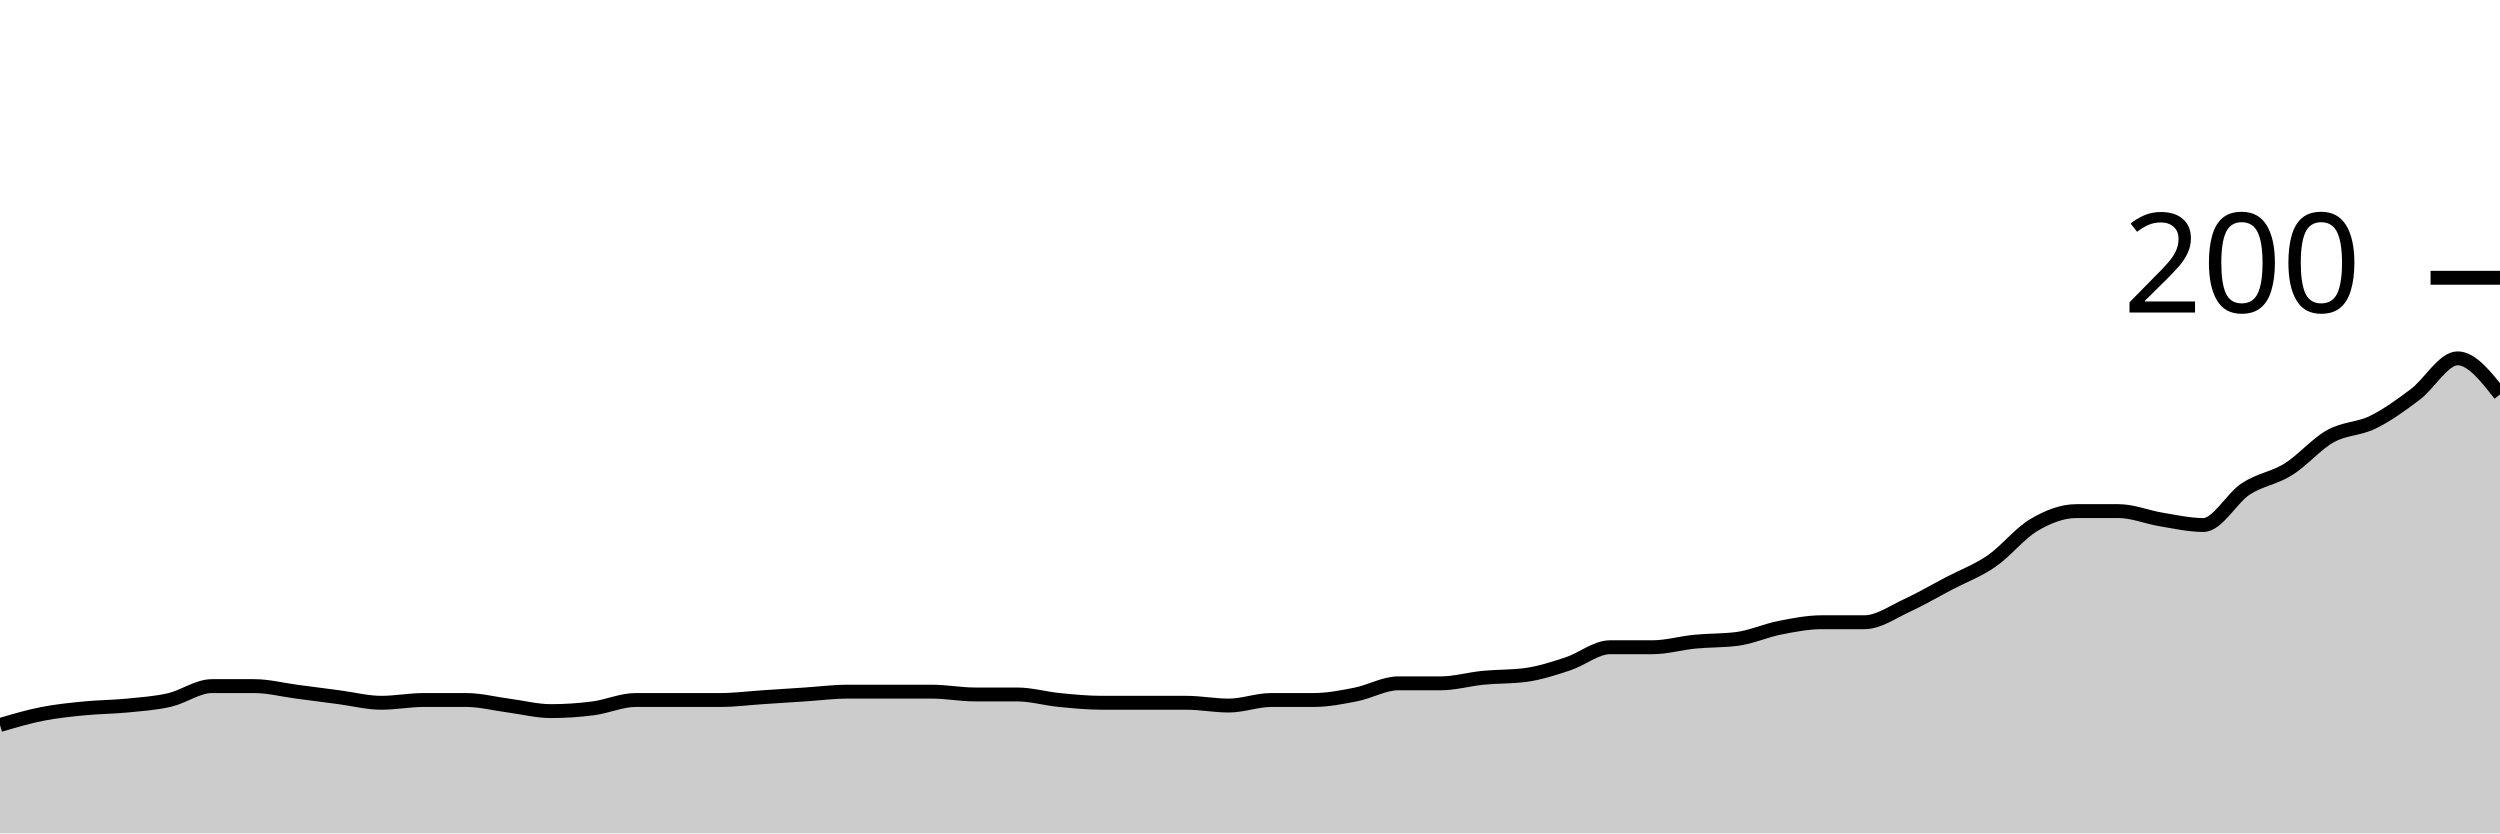
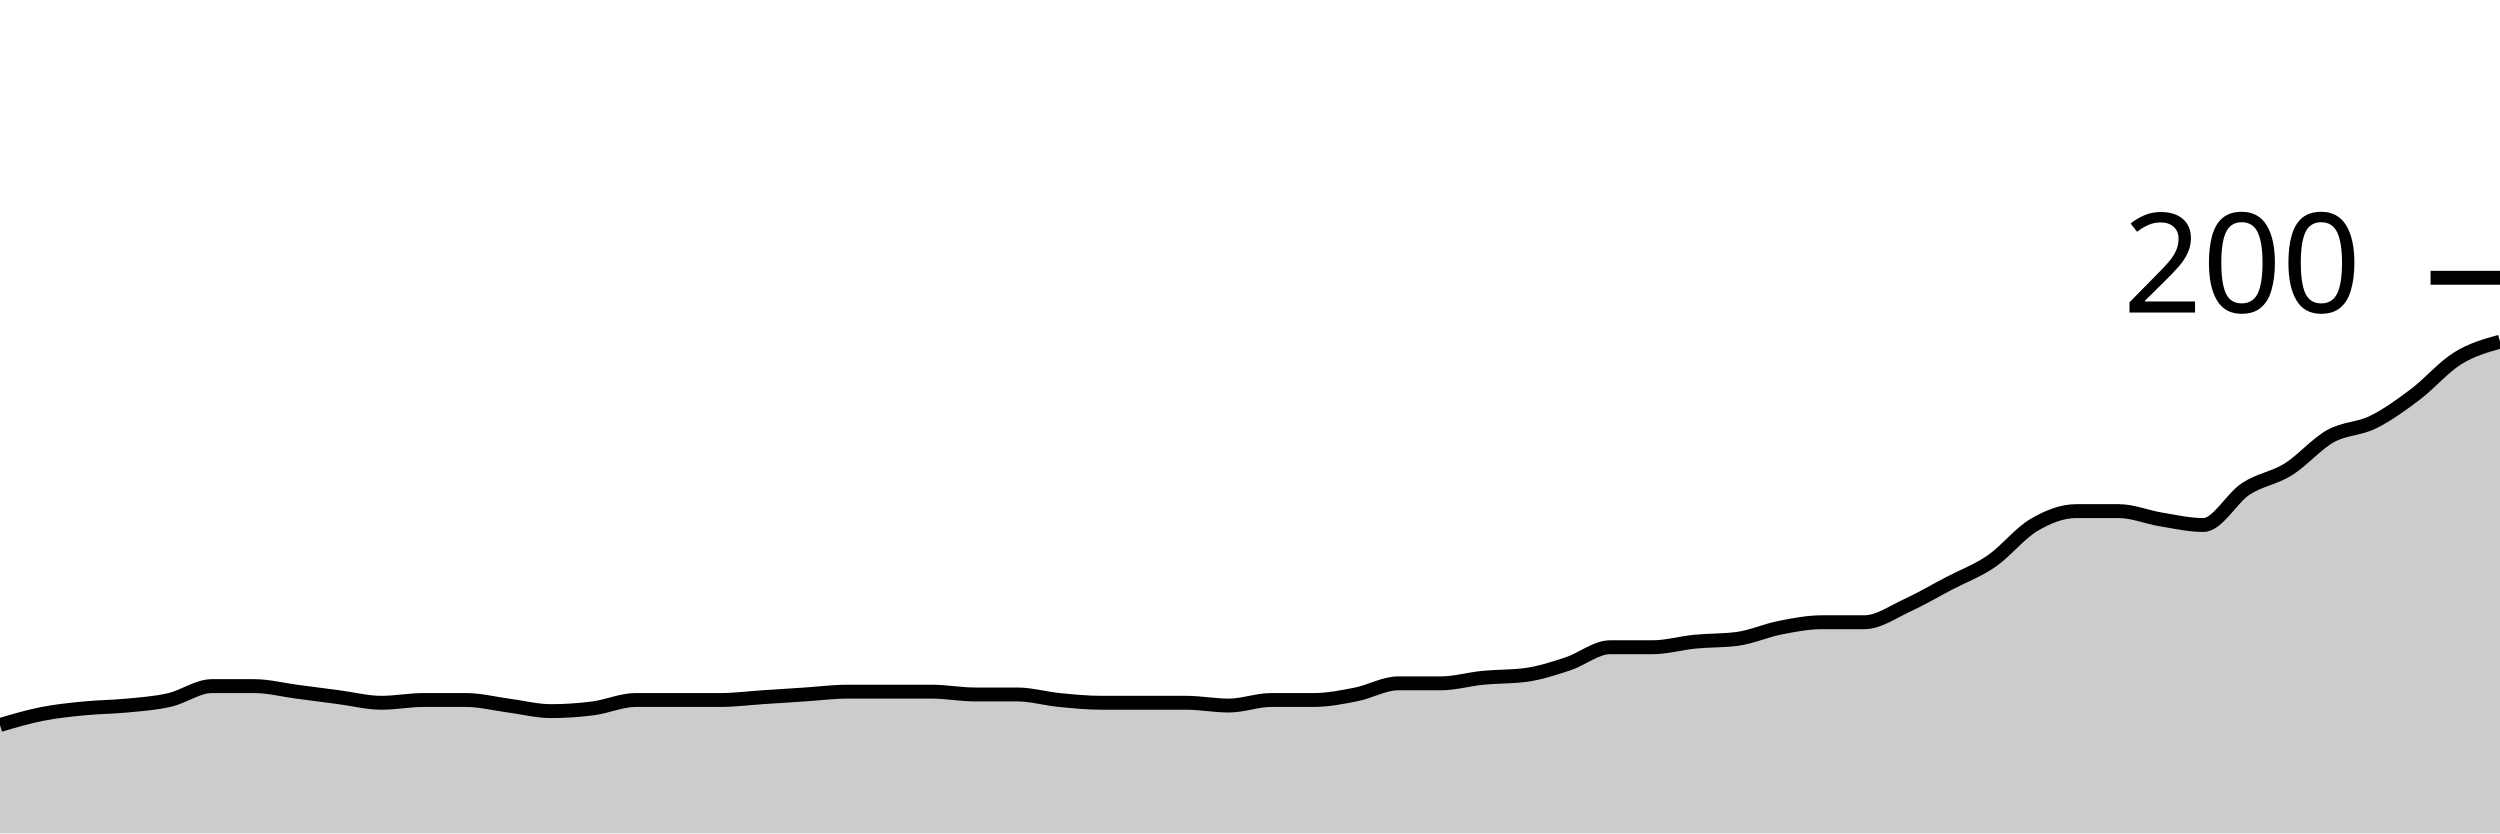
<svg xmlns="http://www.w3.org/2000/svg" viewBox="0 0 180 60">
  <g transform="translate(0,20)">
-     <path class="area" fill="rgba(0, 0, 0, 0.2)" d="M0,32.2C1.017,31.9,2.034,31.6,3.051,31.4C4.068,31.2,5.085,31.1,6.102,31C7.119,30.9,8.136,30.9,9.153,30.8C10.169,30.7,11.186,30.633,12.203,30.4C13.22,30.167,14.237,29.4,15.254,29.4C16.271,29.4,17.288,29.4,18.305,29.4C19.322,29.4,20.339,29.667,21.356,29.8C22.373,29.933,23.39,30.067,24.407,30.2C25.424,30.333,26.441,30.6,27.458,30.6C28.475,30.6,29.492,30.4,30.508,30.4C31.525,30.4,32.542,30.4,33.559,30.4C34.576,30.4,35.593,30.667,36.61,30.8C37.627,30.933,38.644,31.2,39.661,31.2C40.678,31.2,41.695,31.133,42.712,31C43.729,30.867,44.746,30.4,45.763,30.4C46.78,30.4,47.797,30.4,48.814,30.4C49.831,30.4,50.847,30.4,51.864,30.4C52.881,30.4,53.898,30.267,54.915,30.2C55.932,30.133,56.949,30.067,57.966,30C58.983,29.933,60,29.8,61.017,29.8C62.034,29.8,63.051,29.8,64.068,29.8C65.085,29.8,66.102,29.8,67.119,29.8C68.136,29.8,69.153,30,70.169,30C71.186,30,72.203,30,73.22,30C74.237,30,75.254,30.3,76.271,30.4C77.288,30.5,78.305,30.6,79.322,30.6C80.339,30.6,81.356,30.6,82.373,30.6C83.39,30.6,84.407,30.6,85.424,30.6C86.441,30.6,87.458,30.8,88.475,30.8C89.492,30.8,90.508,30.4,91.525,30.4C92.542,30.4,93.559,30.4,94.576,30.4C95.593,30.4,96.61,30.2,97.627,30C98.644,29.8,99.661,29.2,100.678,29.2C101.695,29.2,102.712,29.2,103.729,29.2C104.746,29.2,105.763,28.9,106.78,28.8C107.797,28.7,108.814,28.733,109.831,28.6C110.847,28.467,111.864,28.133,112.881,27.8C113.898,27.467,114.915,26.6,115.932,26.6C116.949,26.6,117.966,26.6,118.983,26.6C120,26.6,121.017,26.3,122.034,26.2C123.051,26.1,124.068,26.133,125.085,26C126.102,25.867,127.119,25.4,128.136,25.2C129.153,25,130.169,24.8,131.186,24.8C132.203,24.8,133.22,24.8,134.237,24.8C135.254,24.8,136.271,24.067,137.288,23.6C138.305,23.133,139.322,22.533,140.339,22C141.356,21.467,142.373,21.1,143.39,20.4C144.407,19.7,145.424,18.4,146.441,17.8C147.458,17.2,148.475,16.8,149.492,16.8C150.508,16.8,151.525,16.8,152.542,16.8C153.559,16.8,154.576,17.233,155.593,17.4C156.61,17.567,157.627,17.8,158.644,17.8C159.661,17.8,160.678,15.867,161.695,15.2C162.712,14.533,163.729,14.433,164.746,13.8C165.763,13.167,166.78,11.967,167.797,11.4C168.814,10.833,169.831,10.9,170.847,10.4C171.864,9.9,172.881,9.167,173.898,8.4C174.915,7.633,175.932,5.8,176.949,5.8C177.966,5.8,178.983,7.1,180,8.4L180,40C178.983,40,177.966,40,176.949,40C175.932,40,174.915,40,173.898,40C172.881,40,171.864,40,170.847,40C169.831,40,168.814,40,167.797,40C166.78,40,165.763,40,164.746,40C163.729,40,162.712,40,161.695,40C160.678,40,159.661,40,158.644,40C157.627,40,156.61,40,155.593,40C154.576,40,153.559,40,152.542,40C151.525,40,150.508,40,149.492,40C148.475,40,147.458,40,146.441,40C145.424,40,144.407,40,143.39,40C142.373,40,141.356,40,140.339,40C139.322,40,138.305,40,137.288,40C136.271,40,135.254,40,134.237,40C133.22,40,132.203,40,131.186,40C130.169,40,129.153,40,128.136,40C127.119,40,126.102,40,125.085,40C124.068,40,123.051,40,122.034,40C121.017,40,120,40,118.983,40C117.966,40,116.949,40,115.932,40C114.915,40,113.898,40,112.881,40C111.864,40,110.847,40,109.831,40C108.814,40,107.797,40,106.78,40C105.763,40,104.746,40,103.729,40C102.712,40,101.695,40,100.678,40C99.661,40,98.644,40,97.627,40C96.61,40,95.593,40,94.576,40C93.559,40,92.542,40,91.525,40C90.508,40,89.492,40,88.475,40C87.458,40,86.441,40,85.424,40C84.407,40,83.39,40,82.373,40C81.356,40,80.339,40,79.322,40C78.305,40,77.288,40,76.271,40C75.254,40,74.237,40,73.22,40C72.203,40,71.186,40,70.169,40C69.153,40,68.136,40,67.119,40C66.102,40,65.085,40,64.068,40C63.051,40,62.034,40,61.017,40C60,40,58.983,40,57.966,40C56.949,40,55.932,40,54.915,40C53.898,40,52.881,40,51.864,40C50.847,40,49.831,40,48.814,40C47.797,40,46.78,40,45.763,40C44.746,40,43.729,40,42.712,40C41.695,40,40.678,40,39.661,40C38.644,40,37.627,40,36.61,40C35.593,40,34.576,40,33.559,40C32.542,40,31.525,40,30.508,40C29.492,40,28.475,40,27.458,40C26.441,40,25.424,40,24.407,40C23.39,40,22.373,40,21.356,40C20.339,40,19.322,40,18.305,40C17.288,40,16.271,40,15.254,40C14.237,40,13.22,40,12.203,40C11.186,40,10.169,40,9.153,40C8.136,40,7.119,40,6.102,40C5.085,40,4.068,40,3.051,40C2.034,40,1.017,40,0,40Z" />
-     <path class="line" stroke="black" fill="none" d="M0,32.2C1.017,31.9,2.034,31.6,3.051,31.4C4.068,31.2,5.085,31.1,6.102,31C7.119,30.9,8.136,30.9,9.153,30.8C10.169,30.7,11.186,30.633,12.203,30.4C13.22,30.167,14.237,29.4,15.254,29.4C16.271,29.4,17.288,29.4,18.305,29.4C19.322,29.4,20.339,29.667,21.356,29.8C22.373,29.933,23.39,30.067,24.407,30.2C25.424,30.333,26.441,30.6,27.458,30.6C28.475,30.6,29.492,30.4,30.508,30.4C31.525,30.4,32.542,30.4,33.559,30.4C34.576,30.4,35.593,30.667,36.61,30.8C37.627,30.933,38.644,31.2,39.661,31.2C40.678,31.2,41.695,31.133,42.712,31C43.729,30.867,44.746,30.4,45.763,30.4C46.78,30.4,47.797,30.4,48.814,30.4C49.831,30.4,50.847,30.4,51.864,30.4C52.881,30.4,53.898,30.267,54.915,30.2C55.932,30.133,56.949,30.067,57.966,30C58.983,29.933,60,29.8,61.017,29.8C62.034,29.8,63.051,29.8,64.068,29.8C65.085,29.8,66.102,29.8,67.119,29.8C68.136,29.8,69.153,30,70.169,30C71.186,30,72.203,30,73.22,30C74.237,30,75.254,30.3,76.271,30.4C77.288,30.5,78.305,30.6,79.322,30.6C80.339,30.6,81.356,30.6,82.373,30.6C83.39,30.6,84.407,30.6,85.424,30.6C86.441,30.6,87.458,30.8,88.475,30.8C89.492,30.8,90.508,30.4,91.525,30.4C92.542,30.4,93.559,30.4,94.576,30.4C95.593,30.4,96.61,30.2,97.627,30C98.644,29.8,99.661,29.2,100.678,29.2C101.695,29.2,102.712,29.2,103.729,29.2C104.746,29.2,105.763,28.9,106.78,28.8C107.797,28.7,108.814,28.733,109.831,28.6C110.847,28.467,111.864,28.133,112.881,27.8C113.898,27.467,114.915,26.6,115.932,26.6C116.949,26.6,117.966,26.6,118.983,26.6C120,26.6,121.017,26.3,122.034,26.2C123.051,26.1,124.068,26.133,125.085,26C126.102,25.867,127.119,25.4,128.136,25.2C129.153,25,130.169,24.8,131.186,24.8C132.203,24.8,133.22,24.8,134.237,24.8C135.254,24.8,136.271,24.067,137.288,23.6C138.305,23.133,139.322,22.533,140.339,22C141.356,21.467,142.373,21.1,143.39,20.4C144.407,19.7,145.424,18.4,146.441,17.8C147.458,17.2,148.475,16.8,149.492,16.8C150.508,16.8,151.525,16.8,152.542,16.8C153.559,16.8,154.576,17.233,155.593,17.4C156.61,17.567,157.627,17.8,158.644,17.8C159.661,17.8,160.678,15.867,161.695,15.2C162.712,14.533,163.729,14.433,164.746,13.8C165.763,13.167,166.78,11.967,167.797,11.4C168.814,10.833,169.831,10.9,170.847,10.4C171.864,9.9,172.881,9.167,173.898,8.4C174.915,7.633,175.932,5.8,176.949,5.8C177.966,5.8,178.983,7.1,180,8.4" />
+     <path class="area" fill="rgba(0, 0, 0, 0.2)" d="M0,32.2C1.017,31.9,2.034,31.6,3.051,31.4C4.068,31.2,5.085,31.1,6.102,31C7.119,30.9,8.136,30.9,9.153,30.8C10.169,30.7,11.186,30.633,12.203,30.4C13.22,30.167,14.237,29.4,15.254,29.4C16.271,29.4,17.288,29.4,18.305,29.4C19.322,29.4,20.339,29.667,21.356,29.8C22.373,29.933,23.39,30.067,24.407,30.2C25.424,30.333,26.441,30.6,27.458,30.6C28.475,30.6,29.492,30.4,30.508,30.4C31.525,30.4,32.542,30.4,33.559,30.4C34.576,30.4,35.593,30.667,36.61,30.8C37.627,30.933,38.644,31.2,39.661,31.2C40.678,31.2,41.695,31.133,42.712,31C43.729,30.867,44.746,30.4,45.763,30.4C46.78,30.4,47.797,30.4,48.814,30.4C49.831,30.4,50.847,30.4,51.864,30.4C52.881,30.4,53.898,30.267,54.915,30.2C55.932,30.133,56.949,30.067,57.966,30C58.983,29.933,60,29.8,61.017,29.8C62.034,29.8,63.051,29.8,64.068,29.8C65.085,29.8,66.102,29.8,67.119,29.8C68.136,29.8,69.153,30,70.169,30C71.186,30,72.203,30,73.22,30C74.237,30,75.254,30.3,76.271,30.4C77.288,30.5,78.305,30.6,79.322,30.6C80.339,30.6,81.356,30.6,82.373,30.6C83.39,30.6,84.407,30.6,85.424,30.6C86.441,30.6,87.458,30.8,88.475,30.8C89.492,30.8,90.508,30.4,91.525,30.4C92.542,30.4,93.559,30.4,94.576,30.4C95.593,30.4,96.61,30.2,97.627,30C98.644,29.8,99.661,29.2,100.678,29.2C101.695,29.2,102.712,29.2,103.729,29.2C104.746,29.2,105.763,28.9,106.78,28.8C107.797,28.7,108.814,28.733,109.831,28.6C110.847,28.467,111.864,28.133,112.881,27.8C113.898,27.467,114.915,26.6,115.932,26.6C116.949,26.6,117.966,26.6,118.983,26.6C120,26.6,121.017,26.3,122.034,26.2C123.051,26.1,124.068,26.133,125.085,26C126.102,25.867,127.119,25.4,128.136,25.2C129.153,25,130.169,24.8,131.186,24.8C132.203,24.8,133.22,24.8,134.237,24.8C135.254,24.8,136.271,24.067,137.288,23.6C138.305,23.133,139.322,22.533,140.339,22C141.356,21.467,142.373,21.1,143.39,20.4C144.407,19.7,145.424,18.4,146.441,17.8C147.458,17.2,148.475,16.8,149.492,16.8C150.508,16.8,151.525,16.8,152.542,16.8C153.559,16.8,154.576,17.233,155.593,17.4C156.61,17.567,157.627,17.8,158.644,17.8C159.661,17.8,160.678,15.867,161.695,15.2C162.712,14.533,163.729,14.433,164.746,13.8C165.763,13.167,166.78,11.967,167.797,11.4C168.814,10.833,169.831,10.9,170.847,10.4C171.864,9.9,172.881,9.167,173.898,8.4C174.915,7.633,175.932,6.433,176.949,5.8C177.966,5.167,178.983,4.883,180,4.6L180,40C178.983,40,177.966,40,176.949,40C175.932,40,174.915,40,173.898,40C172.881,40,171.864,40,170.847,40C169.831,40,168.814,40,167.797,40C166.78,40,165.763,40,164.746,40C163.729,40,162.712,40,161.695,40C160.678,40,159.661,40,158.644,40C157.627,40,156.61,40,155.593,40C154.576,40,153.559,40,152.542,40C151.525,40,150.508,40,149.492,40C148.475,40,147.458,40,146.441,40C145.424,40,144.407,40,143.39,40C142.373,40,141.356,40,140.339,40C139.322,40,138.305,40,137.288,40C136.271,40,135.254,40,134.237,40C133.22,40,132.203,40,131.186,40C130.169,40,129.153,40,128.136,40C127.119,40,126.102,40,125.085,40C124.068,40,123.051,40,122.034,40C121.017,40,120,40,118.983,40C117.966,40,116.949,40,115.932,40C114.915,40,113.898,40,112.881,40C111.864,40,110.847,40,109.831,40C108.814,40,107.797,40,106.78,40C105.763,40,104.746,40,103.729,40C102.712,40,101.695,40,100.678,40C99.661,40,98.644,40,97.627,40C96.61,40,95.593,40,94.576,40C93.559,40,92.542,40,91.525,40C90.508,40,89.492,40,88.475,40C87.458,40,86.441,40,85.424,40C84.407,40,83.39,40,82.373,40C81.356,40,80.339,40,79.322,40C78.305,40,77.288,40,76.271,40C75.254,40,74.237,40,73.22,40C72.203,40,71.186,40,70.169,40C69.153,40,68.136,40,67.119,40C66.102,40,65.085,40,64.068,40C63.051,40,62.034,40,61.017,40C60,40,58.983,40,57.966,40C56.949,40,55.932,40,54.915,40C53.898,40,52.881,40,51.864,40C50.847,40,49.831,40,48.814,40C47.797,40,46.78,40,45.763,40C44.746,40,43.729,40,42.712,40C41.695,40,40.678,40,39.661,40C38.644,40,37.627,40,36.61,40C35.593,40,34.576,40,33.559,40C32.542,40,31.525,40,30.508,40C29.492,40,28.475,40,27.458,40C26.441,40,25.424,40,24.407,40C23.39,40,22.373,40,21.356,40C20.339,40,19.322,40,18.305,40C17.288,40,16.271,40,15.254,40C14.237,40,13.22,40,12.203,40C11.186,40,10.169,40,9.153,40C8.136,40,7.119,40,6.102,40C5.085,40,4.068,40,3.051,40C2.034,40,1.017,40,0,40Z" />
+     <path class="line" stroke="black" fill="none" d="M0,32.2C1.017,31.9,2.034,31.6,3.051,31.4C4.068,31.2,5.085,31.1,6.102,31C7.119,30.9,8.136,30.9,9.153,30.8C10.169,30.7,11.186,30.633,12.203,30.4C13.22,30.167,14.237,29.4,15.254,29.4C16.271,29.4,17.288,29.4,18.305,29.4C19.322,29.4,20.339,29.667,21.356,29.8C22.373,29.933,23.39,30.067,24.407,30.2C25.424,30.333,26.441,30.6,27.458,30.6C28.475,30.6,29.492,30.4,30.508,30.4C31.525,30.4,32.542,30.4,33.559,30.4C34.576,30.4,35.593,30.667,36.61,30.8C37.627,30.933,38.644,31.2,39.661,31.2C40.678,31.2,41.695,31.133,42.712,31C43.729,30.867,44.746,30.4,45.763,30.4C46.78,30.4,47.797,30.4,48.814,30.4C49.831,30.4,50.847,30.4,51.864,30.4C52.881,30.4,53.898,30.267,54.915,30.2C55.932,30.133,56.949,30.067,57.966,30C58.983,29.933,60,29.8,61.017,29.8C62.034,29.8,63.051,29.8,64.068,29.8C65.085,29.8,66.102,29.8,67.119,29.8C68.136,29.8,69.153,30,70.169,30C71.186,30,72.203,30,73.22,30C74.237,30,75.254,30.3,76.271,30.4C77.288,30.5,78.305,30.6,79.322,30.6C80.339,30.6,81.356,30.6,82.373,30.6C83.39,30.6,84.407,30.6,85.424,30.6C86.441,30.6,87.458,30.8,88.475,30.8C89.492,30.8,90.508,30.4,91.525,30.4C92.542,30.4,93.559,30.4,94.576,30.4C95.593,30.4,96.61,30.2,97.627,30C98.644,29.8,99.661,29.2,100.678,29.2C101.695,29.2,102.712,29.2,103.729,29.2C104.746,29.2,105.763,28.9,106.78,28.8C107.797,28.7,108.814,28.733,109.831,28.6C110.847,28.467,111.864,28.133,112.881,27.8C113.898,27.467,114.915,26.6,115.932,26.6C116.949,26.6,117.966,26.6,118.983,26.6C120,26.6,121.017,26.3,122.034,26.2C123.051,26.1,124.068,26.133,125.085,26C126.102,25.867,127.119,25.4,128.136,25.2C129.153,25,130.169,24.8,131.186,24.8C132.203,24.8,133.22,24.8,134.237,24.8C135.254,24.8,136.271,24.067,137.288,23.6C138.305,23.133,139.322,22.533,140.339,22C141.356,21.467,142.373,21.1,143.39,20.4C144.407,19.7,145.424,18.4,146.441,17.8C147.458,17.2,148.475,16.8,149.492,16.8C150.508,16.8,151.525,16.8,152.542,16.8C153.559,16.8,154.576,17.233,155.593,17.4C156.61,17.567,157.627,17.8,158.644,17.8C159.661,17.8,160.678,15.867,161.695,15.2C162.712,14.533,163.729,14.433,164.746,13.8C165.763,13.167,166.78,11.967,167.797,11.4C168.814,10.833,169.831,10.9,170.847,10.4C171.864,9.9,172.881,9.167,173.898,8.4C174.915,7.633,175.932,6.433,176.949,5.8C177.966,5.167,178.983,4.883,180,4.6" />
    <path class="axis-ceiling" stroke-width="1" stroke="black" fill="none" d="M175,0L180,0" />
    <text class="axis-ceiling-label" font-family="sans-serif" text-anchor="end" font-size="10px" x="170" y="2.5">200</text>
  </g>
</svg>
